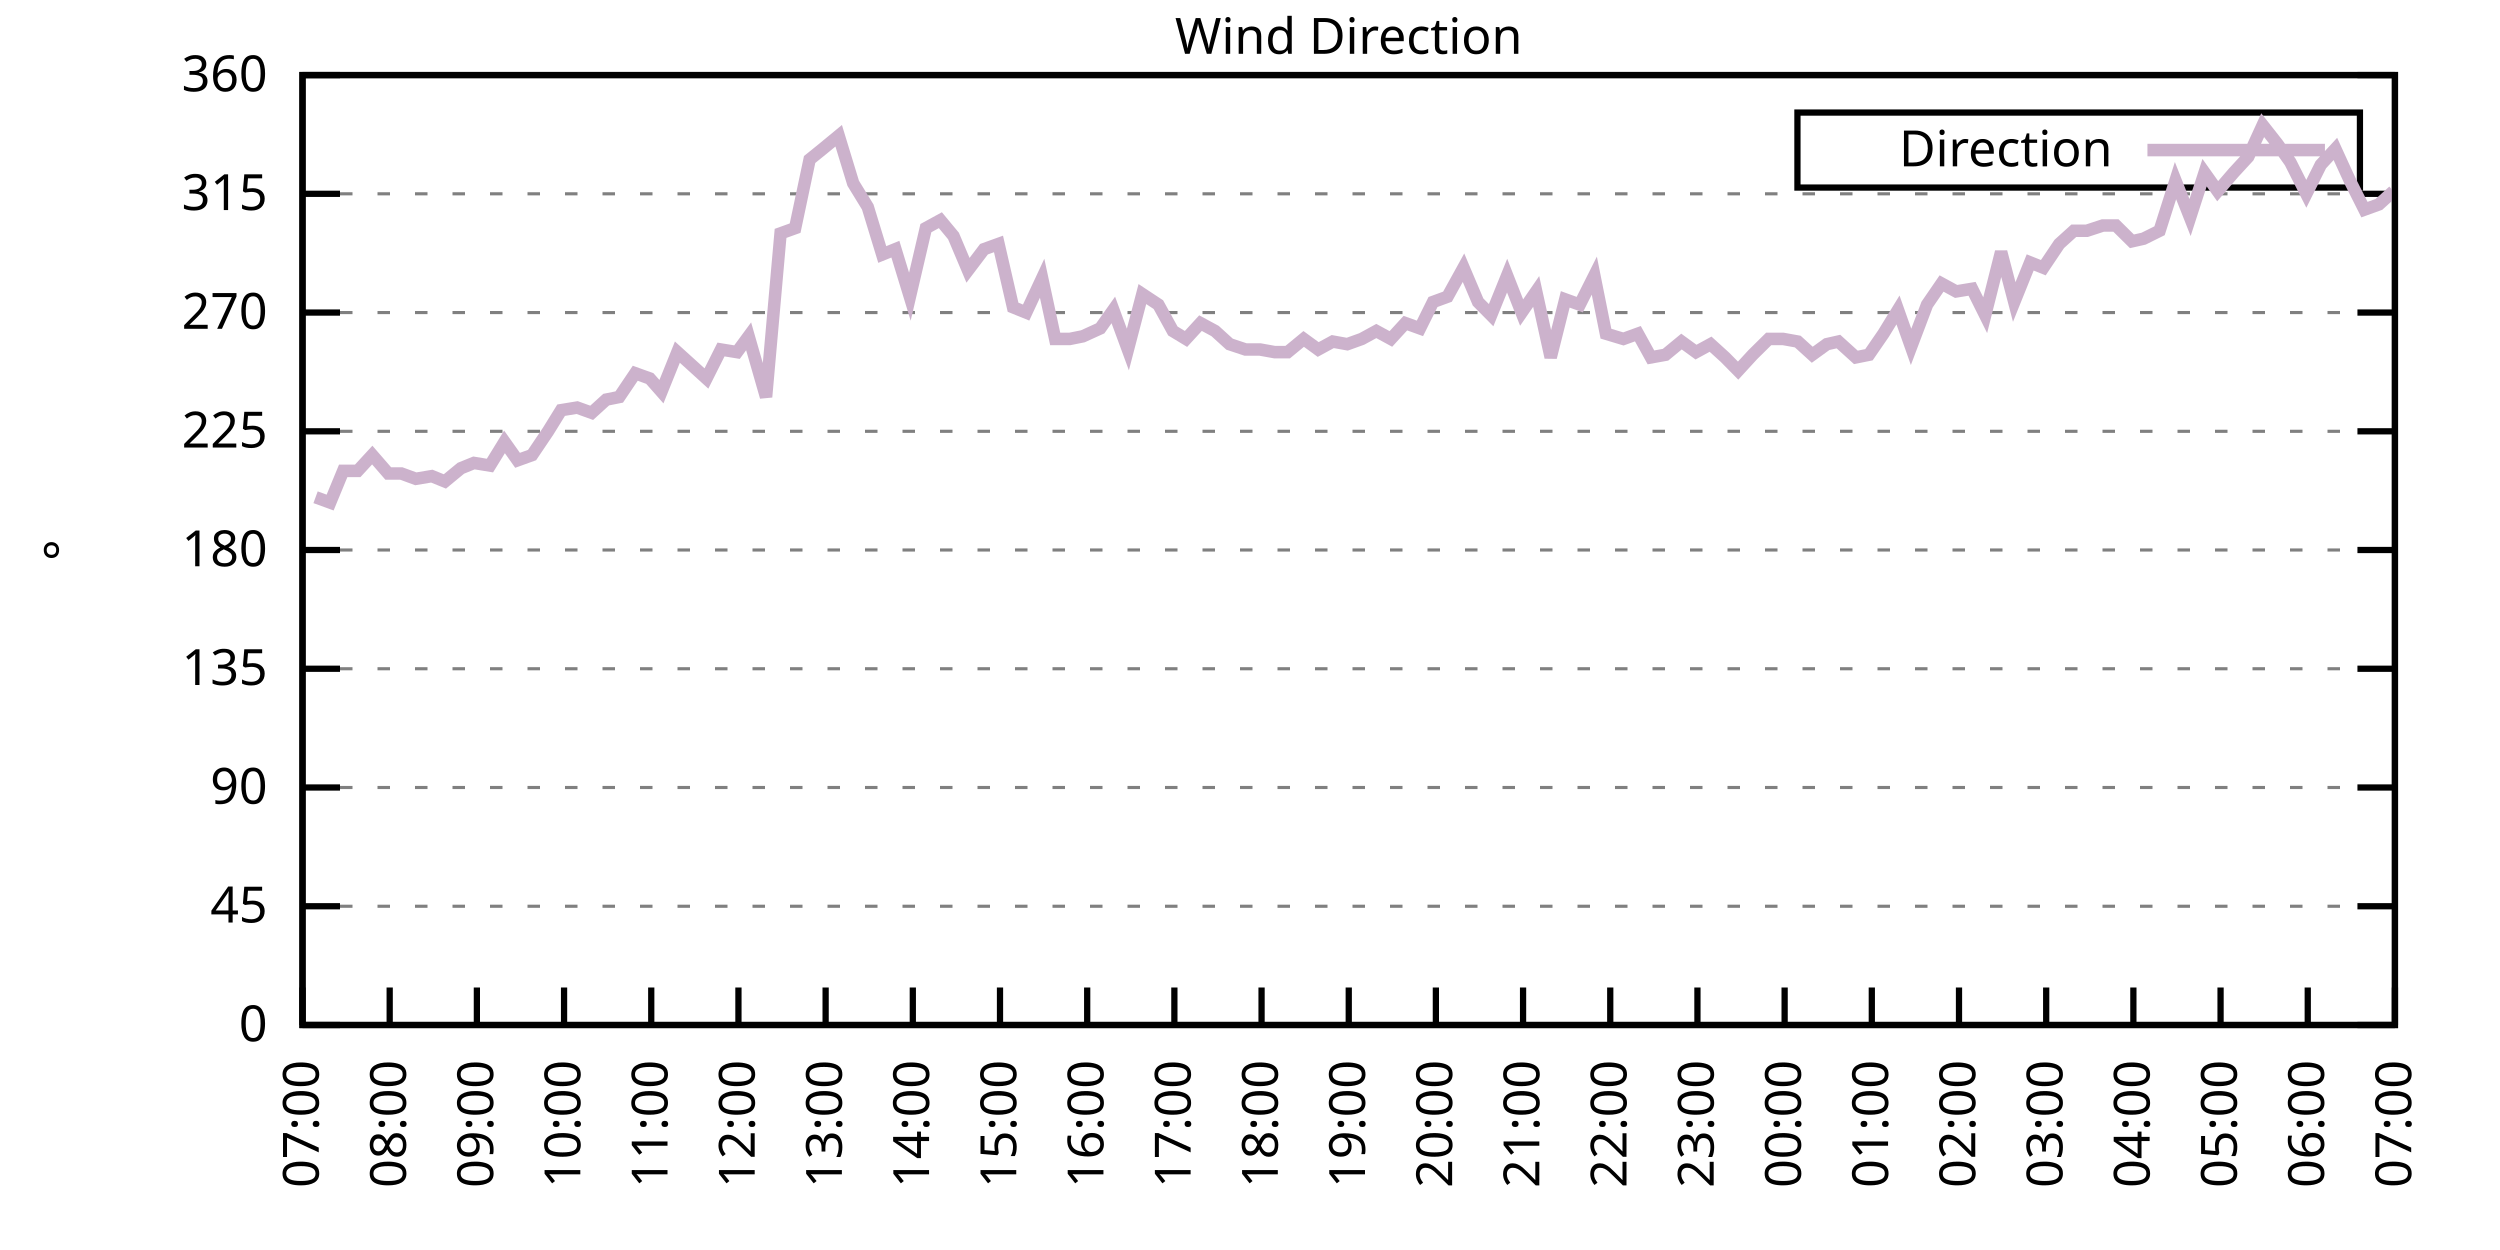
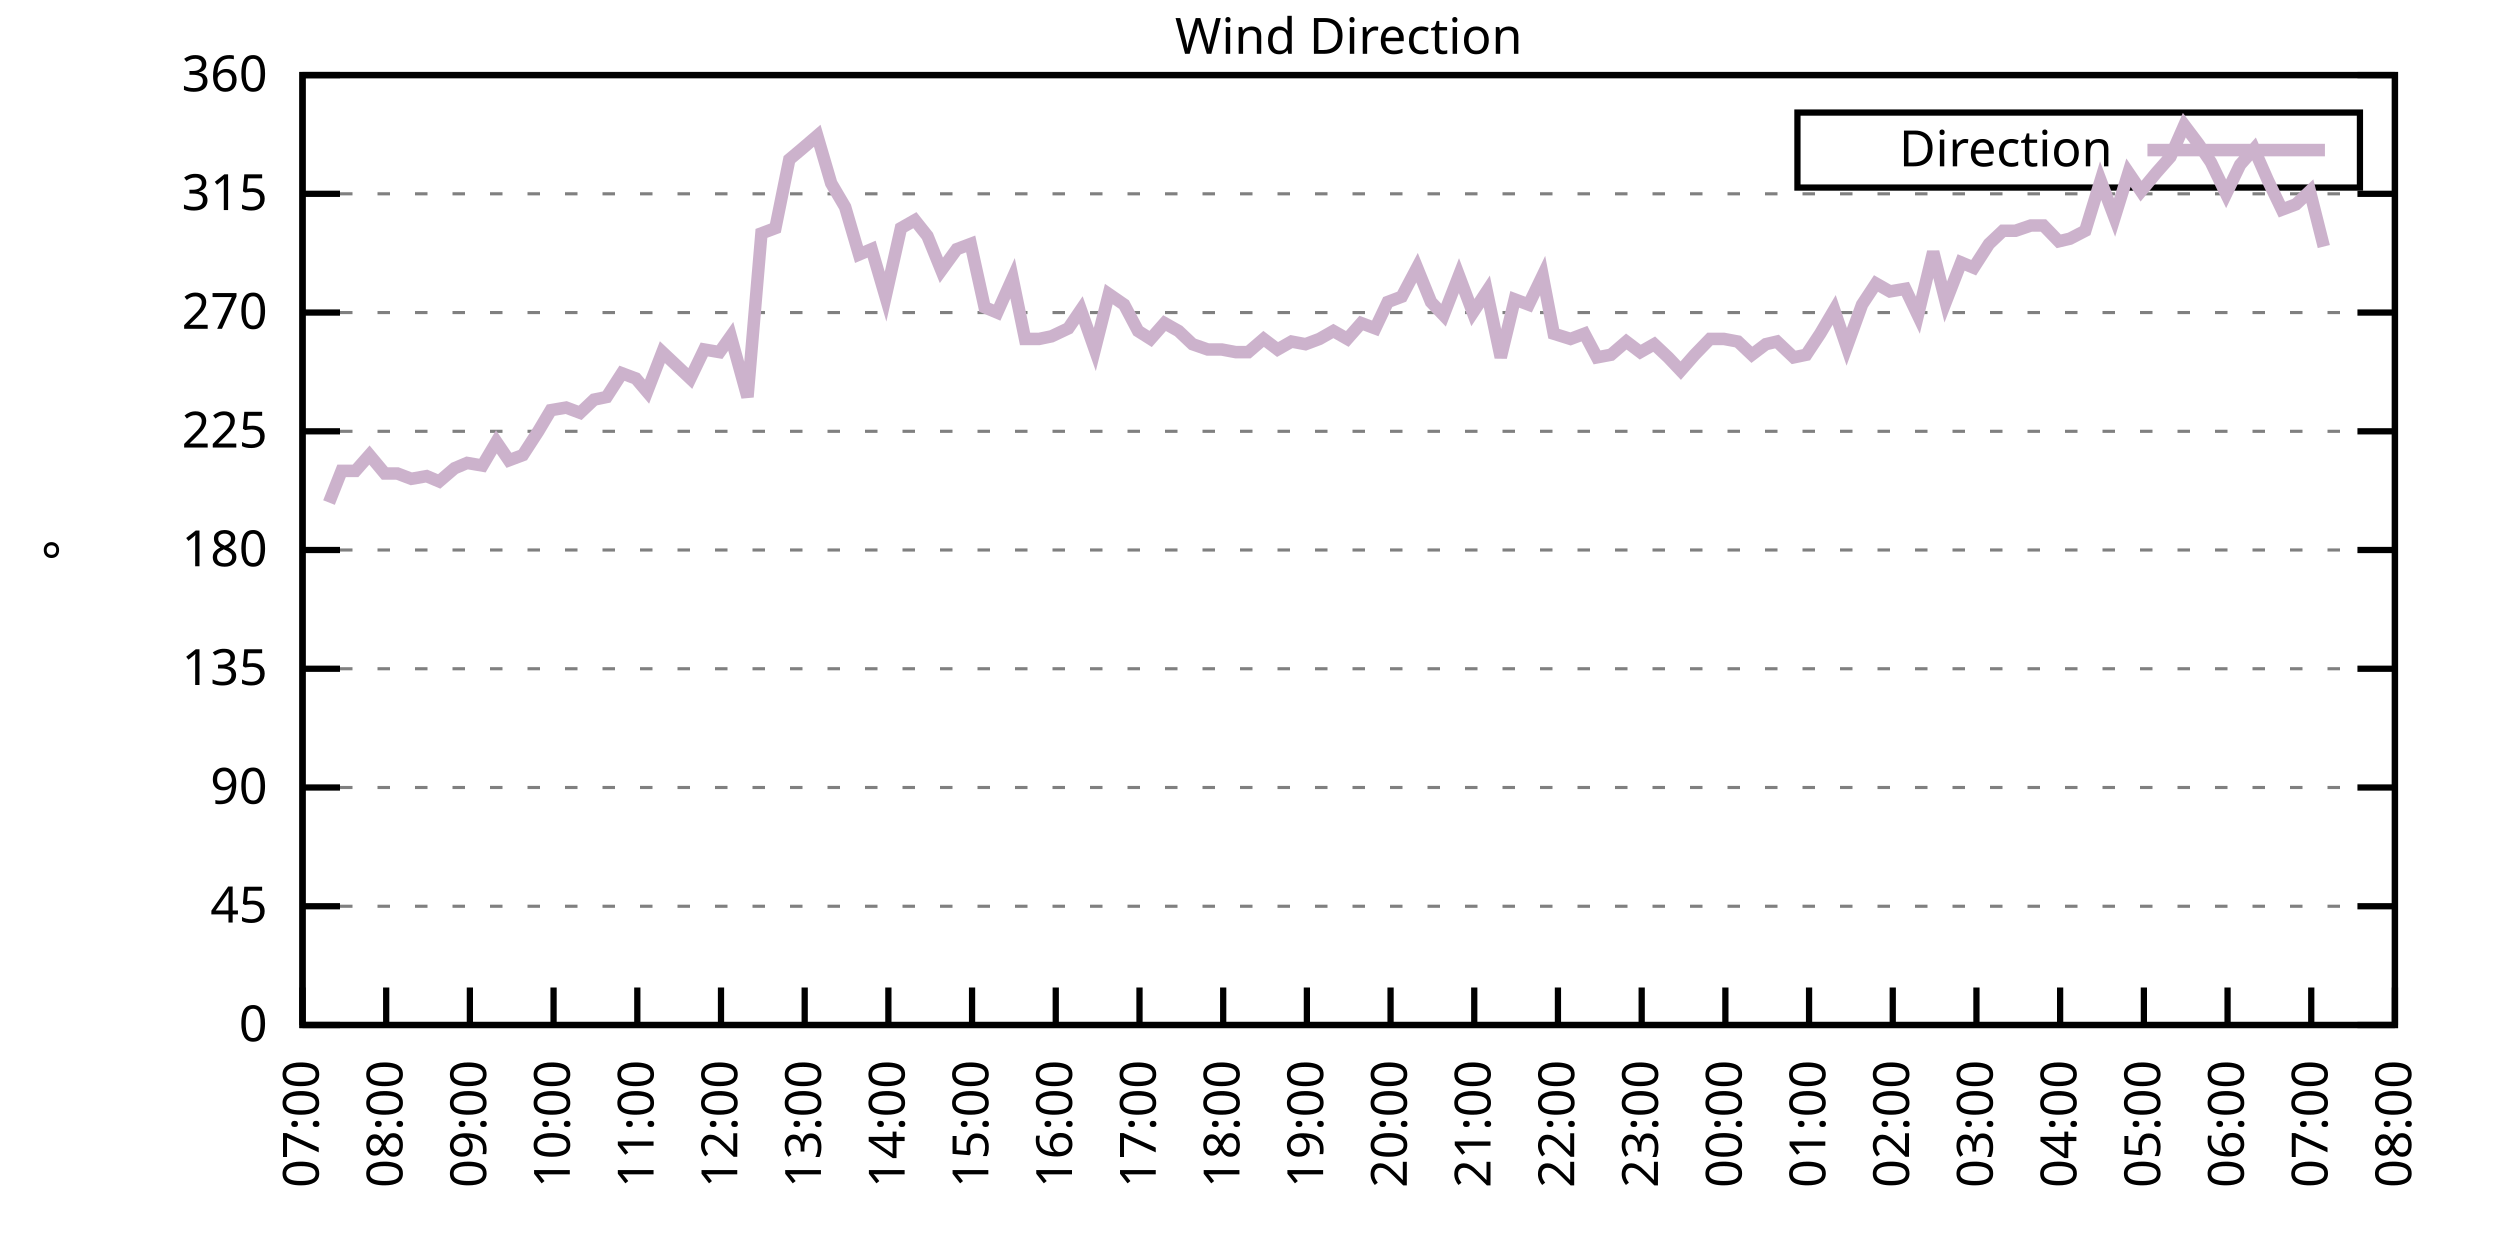
<svg xmlns="http://www.w3.org/2000/svg" xmlns:xlink="http://www.w3.org/1999/xlink" width="400" height="200" viewBox="0 0 400 200">
  <g id="gnuplot_canvas">
    <rect x="0" y="0" width="400" height="200" fill="none" />
    <defs>
      <circle id="gpDot" r="0.5" stroke-width="0.5" stroke="currentColor" />
      <path id="gpPt0" stroke-width="0.333" stroke="currentColor" d="M-1,0 h2 M0,-1 v2" />
      <path id="gpPt1" stroke-width="0.333" stroke="currentColor" d="M-1,-1 L1,1 M1,-1 L-1,1" />
      <path id="gpPt2" stroke-width="0.333" stroke="currentColor" d="M-1,0 L1,0 M0,-1 L0,1 M-1,-1 L1,1 M-1,1 L1,-1" />
      <rect id="gpPt3" stroke-width="0.333" stroke="currentColor" x="-1" y="-1" width="2" height="2" />
      <rect id="gpPt4" stroke-width="0.333" stroke="currentColor" fill="currentColor" x="-1" y="-1" width="2" height="2" />
      <circle id="gpPt5" stroke-width="0.333" stroke="currentColor" cx="0" cy="0" r="1" />
      <use xlink:href="#gpPt5" id="gpPt6" fill="currentColor" stroke="none" />
      <path id="gpPt7" stroke-width="0.333" stroke="currentColor" d="M0,-1.33 L-1.33,0.67 L1.33,0.67 z" />
      <use xlink:href="#gpPt7" id="gpPt8" fill="currentColor" stroke="none" />
      <use xlink:href="#gpPt7" id="gpPt9" stroke="currentColor" transform="rotate(180)" />
      <use xlink:href="#gpPt9" id="gpPt10" fill="currentColor" stroke="none" />
      <use xlink:href="#gpPt3" id="gpPt11" stroke="currentColor" transform="rotate(45)" />
      <use xlink:href="#gpPt11" id="gpPt12" fill="currentColor" stroke="none" />
      <path id="gpPt13" stroke-width="0.333" stroke="currentColor" d="M0,1.330 L1.265,0.411 L0.782,-1.067 L-0.782,-1.076 L-1.265,0.411 z" />
      <use xlink:href="#gpPt13" id="gpPt14" fill="currentColor" stroke="none" />
      <filter id="textbox" filterUnits="objectBoundingBox" x="0" y="0" height="1" width="1">
        <feFlood flood-color="white" flood-opacity="1" result="bgnd" />
        <feComposite in="SourceGraphic" in2="bgnd" operator="atop" />
      </filter>
      <filter id="greybox" filterUnits="objectBoundingBox" x="0" y="0" height="1" width="1">
        <feFlood flood-color="lightgrey" flood-opacity="1" result="grey" />
        <feComposite in="SourceGraphic" in2="grey" operator="atop" />
      </filter>
    </defs>
    <g fill="none" color="white" stroke="currentColor" stroke-width="1.00" stroke-linecap="butt" stroke-linejoin="miter">
</g>
    <g fill="none" color="black" stroke="currentColor" stroke-width="1.00" stroke-linecap="butt" stroke-linejoin="miter">
      <g stroke="none" shape-rendering="crispEdges">
        <polygon fill="rgb(255, 255, 255)" points="48.40,164.00 383.18,164.00 383.18,12.02 48.40,12.02 " />
      </g>
    </g>
    <g fill="none" color="black" stroke="currentColor" stroke-width="1.00" stroke-linecap="butt" stroke-linejoin="miter">
</g>
    <g fill="none" color="black" stroke="black" stroke-width="0.50" stroke-linecap="butt" stroke-linejoin="miter">
</g>
    <g fill="none" color="gray" stroke="currentColor" stroke-width="0.50" stroke-linecap="butt" stroke-linejoin="miter">
      <path stroke="gray" stroke-dasharray="2,4" class="gridline" d="M48.40,164.00 L383.19,164.00  " />
    </g>
    <g fill="none" color="gray" stroke="gray" stroke-width="1.00" stroke-linecap="butt" stroke-linejoin="miter">
</g>
    <g fill="none" color="black" stroke="currentColor" stroke-width="1.00" stroke-linecap="butt" stroke-linejoin="miter">
      <path stroke="black" d="M48.40,164.00 L54.40,164.00 M383.19,164.00 L377.19,164.00  " />
      <g transform="translate(42.80,166.60)" stroke="none" fill="black" font-family="Sans" font-size="8.00" text-anchor="end">
        <text>
          <tspan font-family="Sans"> 0</tspan>
        </text>
      </g>
    </g>
    <g fill="none" color="black" stroke="currentColor" stroke-width="1.00" stroke-linecap="butt" stroke-linejoin="miter">
</g>
    <g fill="none" color="black" stroke="black" stroke-width="0.50" stroke-linecap="butt" stroke-linejoin="miter">
</g>
    <g fill="none" color="gray" stroke="currentColor" stroke-width="0.50" stroke-linecap="butt" stroke-linejoin="miter">
      <path stroke="gray" stroke-dasharray="2,4" class="gridline" d="M48.40,145.00 L383.19,145.00  " />
    </g>
    <g fill="none" color="gray" stroke="gray" stroke-width="1.00" stroke-linecap="butt" stroke-linejoin="miter">
</g>
    <g fill="none" color="black" stroke="currentColor" stroke-width="1.00" stroke-linecap="butt" stroke-linejoin="miter">
      <path stroke="black" d="M48.40,145.00 L54.40,145.00 M383.19,145.00 L377.19,145.00  " />
      <g transform="translate(42.80,147.60)" stroke="none" fill="black" font-family="Sans" font-size="8.00" text-anchor="end">
        <text>
          <tspan font-family="Sans"> 45</tspan>
        </text>
      </g>
    </g>
    <g fill="none" color="black" stroke="currentColor" stroke-width="1.00" stroke-linecap="butt" stroke-linejoin="miter">
</g>
    <g fill="none" color="black" stroke="black" stroke-width="0.50" stroke-linecap="butt" stroke-linejoin="miter">
</g>
    <g fill="none" color="gray" stroke="currentColor" stroke-width="0.50" stroke-linecap="butt" stroke-linejoin="miter">
      <path stroke="gray" stroke-dasharray="2,4" class="gridline" d="M48.40,126.00 L383.19,126.00  " />
    </g>
    <g fill="none" color="gray" stroke="gray" stroke-width="1.00" stroke-linecap="butt" stroke-linejoin="miter">
</g>
    <g fill="none" color="black" stroke="currentColor" stroke-width="1.00" stroke-linecap="butt" stroke-linejoin="miter">
      <path stroke="black" d="M48.40,126.00 L54.40,126.00 M383.19,126.00 L377.19,126.00  " />
      <g transform="translate(42.80,128.60)" stroke="none" fill="black" font-family="Sans" font-size="8.00" text-anchor="end">
        <text>
          <tspan font-family="Sans"> 90</tspan>
        </text>
      </g>
    </g>
    <g fill="none" color="black" stroke="currentColor" stroke-width="1.00" stroke-linecap="butt" stroke-linejoin="miter">
</g>
    <g fill="none" color="black" stroke="black" stroke-width="0.50" stroke-linecap="butt" stroke-linejoin="miter">
</g>
    <g fill="none" color="gray" stroke="currentColor" stroke-width="0.50" stroke-linecap="butt" stroke-linejoin="miter">
      <path stroke="gray" stroke-dasharray="2,4" class="gridline" d="M48.40,107.00 L383.19,107.00  " />
    </g>
    <g fill="none" color="gray" stroke="gray" stroke-width="1.00" stroke-linecap="butt" stroke-linejoin="miter">
</g>
    <g fill="none" color="black" stroke="currentColor" stroke-width="1.00" stroke-linecap="butt" stroke-linejoin="miter">
      <path stroke="black" d="M48.40,107.00 L54.40,107.00 M383.19,107.00 L377.19,107.00  " />
      <g transform="translate(42.80,109.60)" stroke="none" fill="black" font-family="Sans" font-size="8.00" text-anchor="end">
        <text>
          <tspan font-family="Sans"> 135</tspan>
        </text>
      </g>
    </g>
    <g fill="none" color="black" stroke="currentColor" stroke-width="1.00" stroke-linecap="butt" stroke-linejoin="miter">
</g>
    <g fill="none" color="black" stroke="black" stroke-width="0.50" stroke-linecap="butt" stroke-linejoin="miter">
</g>
    <g fill="none" color="gray" stroke="currentColor" stroke-width="0.50" stroke-linecap="butt" stroke-linejoin="miter">
      <path stroke="gray" stroke-dasharray="2,4" class="gridline" d="M48.40,88.00 L383.19,88.00  " />
    </g>
    <g fill="none" color="gray" stroke="gray" stroke-width="1.00" stroke-linecap="butt" stroke-linejoin="miter">
</g>
    <g fill="none" color="black" stroke="currentColor" stroke-width="1.00" stroke-linecap="butt" stroke-linejoin="miter">
      <path stroke="black" d="M48.40,88.00 L54.40,88.00 M383.19,88.00 L377.19,88.00  " />
      <g transform="translate(42.80,90.60)" stroke="none" fill="black" font-family="Sans" font-size="8.00" text-anchor="end">
        <text>
          <tspan font-family="Sans"> 180</tspan>
        </text>
      </g>
    </g>
    <g fill="none" color="black" stroke="currentColor" stroke-width="1.00" stroke-linecap="butt" stroke-linejoin="miter">
</g>
    <g fill="none" color="black" stroke="black" stroke-width="0.50" stroke-linecap="butt" stroke-linejoin="miter">
</g>
    <g fill="none" color="gray" stroke="currentColor" stroke-width="0.50" stroke-linecap="butt" stroke-linejoin="miter">
      <path stroke="gray" stroke-dasharray="2,4" class="gridline" d="M48.40,69.01 L383.19,69.01  " />
    </g>
    <g fill="none" color="gray" stroke="gray" stroke-width="1.00" stroke-linecap="butt" stroke-linejoin="miter">
</g>
    <g fill="none" color="black" stroke="currentColor" stroke-width="1.00" stroke-linecap="butt" stroke-linejoin="miter">
      <path stroke="black" d="M48.40,69.01 L54.40,69.01 M383.19,69.01 L377.19,69.01  " />
      <g transform="translate(42.80,71.61)" stroke="none" fill="black" font-family="Sans" font-size="8.00" text-anchor="end">
        <text>
          <tspan font-family="Sans"> 225</tspan>
        </text>
      </g>
    </g>
    <g fill="none" color="black" stroke="currentColor" stroke-width="1.00" stroke-linecap="butt" stroke-linejoin="miter">
</g>
    <g fill="none" color="black" stroke="black" stroke-width="0.50" stroke-linecap="butt" stroke-linejoin="miter">
</g>
    <g fill="none" color="gray" stroke="currentColor" stroke-width="0.50" stroke-linecap="butt" stroke-linejoin="miter">
      <path stroke="gray" stroke-dasharray="2,4" class="gridline" d="M48.40,50.01 L383.19,50.01  " />
    </g>
    <g fill="none" color="gray" stroke="gray" stroke-width="1.00" stroke-linecap="butt" stroke-linejoin="miter">
</g>
    <g fill="none" color="black" stroke="currentColor" stroke-width="1.00" stroke-linecap="butt" stroke-linejoin="miter">
      <path stroke="black" d="M48.40,50.01 L54.40,50.01 M383.19,50.01 L377.19,50.01  " />
      <g transform="translate(42.80,52.61)" stroke="none" fill="black" font-family="Sans" font-size="8.00" text-anchor="end">
        <text>
          <tspan font-family="Sans"> 270</tspan>
        </text>
      </g>
    </g>
    <g fill="none" color="black" stroke="currentColor" stroke-width="1.00" stroke-linecap="butt" stroke-linejoin="miter">
</g>
    <g fill="none" color="black" stroke="black" stroke-width="0.50" stroke-linecap="butt" stroke-linejoin="miter">
</g>
    <g fill="none" color="gray" stroke="currentColor" stroke-width="0.50" stroke-linecap="butt" stroke-linejoin="miter">
      <path stroke="gray" stroke-dasharray="2,4" class="gridline" d="M48.40,31.01 L383.19,31.01  " />
    </g>
    <g fill="none" color="gray" stroke="gray" stroke-width="1.00" stroke-linecap="butt" stroke-linejoin="miter">
</g>
    <g fill="none" color="black" stroke="currentColor" stroke-width="1.00" stroke-linecap="butt" stroke-linejoin="miter">
      <path stroke="black" d="M48.40,31.01 L54.40,31.01 M383.19,31.01 L377.19,31.01  " />
      <g transform="translate(42.80,33.61)" stroke="none" fill="black" font-family="Sans" font-size="8.00" text-anchor="end">
        <text>
          <tspan font-family="Sans"> 315</tspan>
        </text>
      </g>
    </g>
    <g fill="none" color="black" stroke="currentColor" stroke-width="1.00" stroke-linecap="butt" stroke-linejoin="miter">
</g>
    <g fill="none" color="black" stroke="black" stroke-width="0.50" stroke-linecap="butt" stroke-linejoin="miter">
</g>
    <g fill="none" color="gray" stroke="currentColor" stroke-width="0.50" stroke-linecap="butt" stroke-linejoin="miter">
      <path stroke="gray" stroke-dasharray="2,4" class="gridline" d="M48.40,12.01 L383.19,12.01  " />
    </g>
    <g fill="none" color="gray" stroke="gray" stroke-width="1.00" stroke-linecap="butt" stroke-linejoin="miter">
</g>
    <g fill="none" color="black" stroke="currentColor" stroke-width="1.00" stroke-linecap="butt" stroke-linejoin="miter">
      <path stroke="black" d="M48.40,12.01 L54.40,12.01 M383.19,12.01 L377.19,12.01  " />
      <g transform="translate(42.80,14.61)" stroke="none" fill="black" font-family="Sans" font-size="8.00" text-anchor="end">
        <text>
          <tspan font-family="Sans"> 360</tspan>
        </text>
      </g>
    </g>
    <g fill="none" color="black" stroke="currentColor" stroke-width="1.00" stroke-linecap="butt" stroke-linejoin="miter">
      <path stroke="black" d="M48.40,164.00 L48.40,158.00  " />
      <g transform="translate(51.00,169.60) rotate(270.00)" stroke="none" fill="black" font-family="Sans" font-size="8.00" text-anchor="end">
        <text>
          <tspan font-family="Sans">07:00</tspan>
        </text>
      </g>
    </g>
    <g fill="none" color="black" stroke="currentColor" stroke-width="1.00" stroke-linecap="butt" stroke-linejoin="miter">
-       <path stroke="black" d="M62.35,164.00 L62.35,158.00  " />
-       <g transform="translate(64.95,169.60) rotate(270.00)" stroke="none" fill="black" font-family="Sans" font-size="8.00" text-anchor="end">
+       <path stroke="black" d="M61.79,164.00 L61.79,158.00  " />
+       <g transform="translate(64.39,169.60) rotate(270.00)" stroke="none" fill="black" font-family="Sans" font-size="8.00" text-anchor="end">
        <text>
          <tspan font-family="Sans">08:00</tspan>
        </text>
      </g>
    </g>
    <g fill="none" color="black" stroke="currentColor" stroke-width="1.00" stroke-linecap="butt" stroke-linejoin="miter">
-       <path stroke="black" d="M76.30,164.00 L76.30,158.00  " />
-       <g transform="translate(78.90,169.60) rotate(270.00)" stroke="none" fill="black" font-family="Sans" font-size="8.00" text-anchor="end">
+       <path stroke="black" d="M75.18,164.00 L75.18,158.00  " />
+       <g transform="translate(77.78,169.60) rotate(270.00)" stroke="none" fill="black" font-family="Sans" font-size="8.00" text-anchor="end">
        <text>
          <tspan font-family="Sans">09:00</tspan>
        </text>
      </g>
    </g>
    <g fill="none" color="black" stroke="currentColor" stroke-width="1.00" stroke-linecap="butt" stroke-linejoin="miter">
-       <path stroke="black" d="M90.25,164.00 L90.25,158.00  " />
-       <g transform="translate(92.85,169.60) rotate(270.00)" stroke="none" fill="black" font-family="Sans" font-size="8.00" text-anchor="end">
+       <path stroke="black" d="M88.57,164.00 L88.57,158.00  " />
+       <g transform="translate(91.17,169.60) rotate(270.00)" stroke="none" fill="black" font-family="Sans" font-size="8.00" text-anchor="end">
        <text>
          <tspan font-family="Sans">10:00</tspan>
        </text>
      </g>
    </g>
    <g fill="none" color="black" stroke="currentColor" stroke-width="1.00" stroke-linecap="butt" stroke-linejoin="miter">
-       <path stroke="black" d="M104.20,164.00 L104.20,158.00  " />
-       <g transform="translate(106.80,169.60) rotate(270.00)" stroke="none" fill="black" font-family="Sans" font-size="8.00" text-anchor="end">
+       <path stroke="black" d="M101.97,164.00 L101.97,158.00  " />
+       <g transform="translate(104.57,169.60) rotate(270.00)" stroke="none" fill="black" font-family="Sans" font-size="8.00" text-anchor="end">
        <text>
          <tspan font-family="Sans">11:00</tspan>
        </text>
      </g>
    </g>
    <g fill="none" color="black" stroke="currentColor" stroke-width="1.00" stroke-linecap="butt" stroke-linejoin="miter">
-       <path stroke="black" d="M118.15,164.00 L118.15,158.00  " />
-       <g transform="translate(120.75,169.60) rotate(270.00)" stroke="none" fill="black" font-family="Sans" font-size="8.00" text-anchor="end">
+       <path stroke="black" d="M115.36,164.00 L115.36,158.00  " />
+       <g transform="translate(117.96,169.60) rotate(270.00)" stroke="none" fill="black" font-family="Sans" font-size="8.00" text-anchor="end">
        <text>
          <tspan font-family="Sans">12:00</tspan>
        </text>
      </g>
    </g>
    <g fill="none" color="black" stroke="currentColor" stroke-width="1.00" stroke-linecap="butt" stroke-linejoin="miter">
-       <path stroke="black" d="M132.10,164.00 L132.10,158.00  " />
-       <g transform="translate(134.70,169.60) rotate(270.00)" stroke="none" fill="black" font-family="Sans" font-size="8.00" text-anchor="end">
+       <path stroke="black" d="M128.75,164.00 L128.75,158.00  " />
+       <g transform="translate(131.35,169.60) rotate(270.00)" stroke="none" fill="black" font-family="Sans" font-size="8.00" text-anchor="end">
        <text>
          <tspan font-family="Sans">13:00</tspan>
        </text>
      </g>
    </g>
    <g fill="none" color="black" stroke="currentColor" stroke-width="1.00" stroke-linecap="butt" stroke-linejoin="miter">
-       <path stroke="black" d="M146.05,164.00 L146.05,158.00  " />
-       <g transform="translate(148.65,169.60) rotate(270.00)" stroke="none" fill="black" font-family="Sans" font-size="8.00" text-anchor="end">
+       <path stroke="black" d="M142.14,164.00 L142.14,158.00  " />
+       <g transform="translate(144.74,169.60) rotate(270.00)" stroke="none" fill="black" font-family="Sans" font-size="8.00" text-anchor="end">
        <text>
          <tspan font-family="Sans">14:00</tspan>
        </text>
      </g>
    </g>
    <g fill="none" color="black" stroke="currentColor" stroke-width="1.00" stroke-linecap="butt" stroke-linejoin="miter">
-       <path stroke="black" d="M160.00,164.00 L160.00,158.00  " />
-       <g transform="translate(162.60,169.60) rotate(270.00)" stroke="none" fill="black" font-family="Sans" font-size="8.00" text-anchor="end">
+       <path stroke="black" d="M155.53,164.00 L155.53,158.00  " />
+       <g transform="translate(158.13,169.60) rotate(270.00)" stroke="none" fill="black" font-family="Sans" font-size="8.00" text-anchor="end">
        <text>
          <tspan font-family="Sans">15:00</tspan>
        </text>
      </g>
    </g>
    <g fill="none" color="black" stroke="currentColor" stroke-width="1.00" stroke-linecap="butt" stroke-linejoin="miter">
-       <path stroke="black" d="M173.95,164.00 L173.95,158.00  " />
-       <g transform="translate(176.55,169.60) rotate(270.00)" stroke="none" fill="black" font-family="Sans" font-size="8.00" text-anchor="end">
+       <path stroke="black" d="M168.92,164.00 L168.92,158.00  " />
+       <g transform="translate(171.52,169.60) rotate(270.00)" stroke="none" fill="black" font-family="Sans" font-size="8.00" text-anchor="end">
        <text>
          <tspan font-family="Sans">16:00</tspan>
        </text>
      </g>
    </g>
    <g fill="none" color="black" stroke="currentColor" stroke-width="1.00" stroke-linecap="butt" stroke-linejoin="miter">
-       <path stroke="black" d="M187.90,164.00 L187.90,158.00  " />
-       <g transform="translate(190.50,169.60) rotate(270.00)" stroke="none" fill="black" font-family="Sans" font-size="8.00" text-anchor="end">
+       <path stroke="black" d="M182.32,164.00 L182.32,158.00  " />
+       <g transform="translate(184.92,169.60) rotate(270.00)" stroke="none" fill="black" font-family="Sans" font-size="8.00" text-anchor="end">
        <text>
          <tspan font-family="Sans">17:00</tspan>
        </text>
      </g>
    </g>
    <g fill="none" color="black" stroke="currentColor" stroke-width="1.00" stroke-linecap="butt" stroke-linejoin="miter">
-       <path stroke="black" d="M201.85,164.00 L201.85,158.00  " />
-       <g transform="translate(204.45,169.60) rotate(270.00)" stroke="none" fill="black" font-family="Sans" font-size="8.00" text-anchor="end">
+       <path stroke="black" d="M195.71,164.00 L195.71,158.00  " />
+       <g transform="translate(198.31,169.60) rotate(270.00)" stroke="none" fill="black" font-family="Sans" font-size="8.00" text-anchor="end">
        <text>
          <tspan font-family="Sans">18:00</tspan>
        </text>
      </g>
    </g>
    <g fill="none" color="black" stroke="currentColor" stroke-width="1.00" stroke-linecap="butt" stroke-linejoin="miter">
-       <path stroke="black" d="M215.80,164.00 L215.80,158.00  " />
-       <g transform="translate(218.40,169.60) rotate(270.00)" stroke="none" fill="black" font-family="Sans" font-size="8.00" text-anchor="end">
+       <path stroke="black" d="M209.10,164.00 L209.10,158.00  " />
+       <g transform="translate(211.70,169.60) rotate(270.00)" stroke="none" fill="black" font-family="Sans" font-size="8.00" text-anchor="end">
        <text>
          <tspan font-family="Sans">19:00</tspan>
        </text>
      </g>
    </g>
    <g fill="none" color="black" stroke="currentColor" stroke-width="1.00" stroke-linecap="butt" stroke-linejoin="miter">
-       <path stroke="black" d="M229.74,164.00 L229.74,158.00  " />
-       <g transform="translate(232.34,169.60) rotate(270.00)" stroke="none" fill="black" font-family="Sans" font-size="8.00" text-anchor="end">
+       <path stroke="black" d="M222.49,164.00 L222.49,158.00  " />
+       <g transform="translate(225.09,169.60) rotate(270.00)" stroke="none" fill="black" font-family="Sans" font-size="8.00" text-anchor="end">
        <text>
          <tspan font-family="Sans">20:00</tspan>
        </text>
      </g>
    </g>
    <g fill="none" color="black" stroke="currentColor" stroke-width="1.00" stroke-linecap="butt" stroke-linejoin="miter">
-       <path stroke="black" d="M243.69,164.00 L243.69,158.00  " />
-       <g transform="translate(246.29,169.60) rotate(270.00)" stroke="none" fill="black" font-family="Sans" font-size="8.00" text-anchor="end">
+       <path stroke="black" d="M235.88,164.00 L235.88,158.00  " />
+       <g transform="translate(238.48,169.60) rotate(270.00)" stroke="none" fill="black" font-family="Sans" font-size="8.00" text-anchor="end">
        <text>
          <tspan font-family="Sans">21:00</tspan>
        </text>
      </g>
    </g>
    <g fill="none" color="black" stroke="currentColor" stroke-width="1.00" stroke-linecap="butt" stroke-linejoin="miter">
-       <path stroke="black" d="M257.64,164.00 L257.64,158.00  " />
-       <g transform="translate(260.24,169.60) rotate(270.00)" stroke="none" fill="black" font-family="Sans" font-size="8.00" text-anchor="end">
+       <path stroke="black" d="M249.27,164.00 L249.27,158.00  " />
+       <g transform="translate(251.87,169.60) rotate(270.00)" stroke="none" fill="black" font-family="Sans" font-size="8.00" text-anchor="end">
        <text>
          <tspan font-family="Sans">22:00</tspan>
        </text>
      </g>
    </g>
    <g fill="none" color="black" stroke="currentColor" stroke-width="1.00" stroke-linecap="butt" stroke-linejoin="miter">
-       <path stroke="black" d="M271.59,164.00 L271.59,158.00  " />
-       <g transform="translate(274.19,169.60) rotate(270.00)" stroke="none" fill="black" font-family="Sans" font-size="8.00" text-anchor="end">
+       <path stroke="black" d="M262.67,164.00 L262.67,158.00  " />
+       <g transform="translate(265.27,169.60) rotate(270.00)" stroke="none" fill="black" font-family="Sans" font-size="8.00" text-anchor="end">
        <text>
          <tspan font-family="Sans">23:00</tspan>
        </text>
      </g>
    </g>
    <g fill="none" color="black" stroke="currentColor" stroke-width="1.00" stroke-linecap="butt" stroke-linejoin="miter">
-       <path stroke="black" d="M285.54,164.00 L285.54,158.00  " />
-       <g transform="translate(288.14,169.60) rotate(270.00)" stroke="none" fill="black" font-family="Sans" font-size="8.00" text-anchor="end">
+       <path stroke="black" d="M276.06,164.00 L276.06,158.00  " />
+       <g transform="translate(278.66,169.60) rotate(270.00)" stroke="none" fill="black" font-family="Sans" font-size="8.00" text-anchor="end">
        <text>
          <tspan font-family="Sans">00:00</tspan>
        </text>
      </g>
    </g>
    <g fill="none" color="black" stroke="currentColor" stroke-width="1.00" stroke-linecap="butt" stroke-linejoin="miter">
-       <path stroke="black" d="M299.49,164.00 L299.49,158.00  " />
-       <g transform="translate(302.09,169.60) rotate(270.00)" stroke="none" fill="black" font-family="Sans" font-size="8.00" text-anchor="end">
+       <path stroke="black" d="M289.45,164.00 L289.45,158.00  " />
+       <g transform="translate(292.05,169.60) rotate(270.00)" stroke="none" fill="black" font-family="Sans" font-size="8.00" text-anchor="end">
        <text>
          <tspan font-family="Sans">01:00</tspan>
        </text>
      </g>
    </g>
    <g fill="none" color="black" stroke="currentColor" stroke-width="1.00" stroke-linecap="butt" stroke-linejoin="miter">
-       <path stroke="black" d="M313.44,164.00 L313.44,158.00  " />
-       <g transform="translate(316.04,169.60) rotate(270.00)" stroke="none" fill="black" font-family="Sans" font-size="8.00" text-anchor="end">
+       <path stroke="black" d="M302.84,164.00 L302.84,158.00  " />
+       <g transform="translate(305.44,169.60) rotate(270.00)" stroke="none" fill="black" font-family="Sans" font-size="8.00" text-anchor="end">
        <text>
          <tspan font-family="Sans">02:00</tspan>
        </text>
      </g>
    </g>
    <g fill="none" color="black" stroke="currentColor" stroke-width="1.00" stroke-linecap="butt" stroke-linejoin="miter">
-       <path stroke="black" d="M327.39,164.00 L327.39,158.00  " />
-       <g transform="translate(329.99,169.60) rotate(270.00)" stroke="none" fill="black" font-family="Sans" font-size="8.00" text-anchor="end">
+       <path stroke="black" d="M316.23,164.00 L316.23,158.00  " />
+       <g transform="translate(318.83,169.60) rotate(270.00)" stroke="none" fill="black" font-family="Sans" font-size="8.00" text-anchor="end">
        <text>
          <tspan font-family="Sans">03:00</tspan>
        </text>
      </g>
    </g>
    <g fill="none" color="black" stroke="currentColor" stroke-width="1.00" stroke-linecap="butt" stroke-linejoin="miter">
-       <path stroke="black" d="M341.34,164.00 L341.34,158.00  " />
-       <g transform="translate(343.94,169.60) rotate(270.00)" stroke="none" fill="black" font-family="Sans" font-size="8.00" text-anchor="end">
+       <path stroke="black" d="M329.62,164.00 L329.62,158.00  " />
+       <g transform="translate(332.22,169.60) rotate(270.00)" stroke="none" fill="black" font-family="Sans" font-size="8.00" text-anchor="end">
        <text>
          <tspan font-family="Sans">04:00</tspan>
        </text>
      </g>
    </g>
    <g fill="none" color="black" stroke="currentColor" stroke-width="1.00" stroke-linecap="butt" stroke-linejoin="miter">
-       <path stroke="black" d="M355.29,164.00 L355.29,158.00  " />
-       <g transform="translate(357.89,169.60) rotate(270.00)" stroke="none" fill="black" font-family="Sans" font-size="8.00" text-anchor="end">
+       <path stroke="black" d="M343.02,164.00 L343.02,158.00  " />
+       <g transform="translate(345.62,169.60) rotate(270.00)" stroke="none" fill="black" font-family="Sans" font-size="8.00" text-anchor="end">
        <text>
          <tspan font-family="Sans">05:00</tspan>
        </text>
      </g>
    </g>
    <g fill="none" color="black" stroke="currentColor" stroke-width="1.00" stroke-linecap="butt" stroke-linejoin="miter">
-       <path stroke="black" d="M369.24,164.00 L369.24,158.00  " />
-       <g transform="translate(371.84,169.60) rotate(270.00)" stroke="none" fill="black" font-family="Sans" font-size="8.00" text-anchor="end">
+       <path stroke="black" d="M356.41,164.00 L356.41,158.00  " />
+       <g transform="translate(359.01,169.60) rotate(270.00)" stroke="none" fill="black" font-family="Sans" font-size="8.00" text-anchor="end">
        <text>
          <tspan font-family="Sans">06:00</tspan>
+         </text>
+       </g>
+     </g>
+     <g fill="none" color="black" stroke="currentColor" stroke-width="1.00" stroke-linecap="butt" stroke-linejoin="miter">
+       <path stroke="black" d="M369.80,164.00 L369.80,158.00  " />
+       <g transform="translate(372.40,169.60) rotate(270.00)" stroke="none" fill="black" font-family="Sans" font-size="8.00" text-anchor="end">
+         <text>
+           <tspan font-family="Sans">07:00</tspan>
        </text>
      </g>
    </g>
    <g fill="none" color="black" stroke="currentColor" stroke-width="1.00" stroke-linecap="butt" stroke-linejoin="miter">
      <path stroke="black" d="M383.19,164.00 L383.19,158.00  " />
      <g transform="translate(385.79,169.60) rotate(270.00)" stroke="none" fill="black" font-family="Sans" font-size="8.00" text-anchor="end">
        <text>
-           <tspan font-family="Sans">07:00</tspan>
+           <tspan font-family="Sans">08:00</tspan>
        </text>
      </g>
    </g>
    <g fill="none" color="black" stroke="currentColor" stroke-width="1.00" stroke-linecap="butt" stroke-linejoin="miter">
</g>
    <g fill="none" color="black" stroke="currentColor" stroke-width="1.00" stroke-linecap="butt" stroke-linejoin="miter">
      <path stroke="black" d="M48.40,12.01 L48.40,164.00 L383.19,164.00 L383.19,12.01 L48.40,12.01 Z  " />
    </g>
    <g fill="none" color="black" stroke="currentColor" stroke-width="1.00" stroke-linecap="butt" stroke-linejoin="miter">
</g>
    <g fill="none" color="black" stroke="currentColor" stroke-width="1.00" stroke-linecap="butt" stroke-linejoin="miter">
      <path stroke="black" d="M287.59,30.01 L287.59,18.01 L377.59,18.01 L377.59,30.01 L287.59,30.01 Z  " />
    </g>
    <g id="Wind_direction_plot_1">
      <g fill="none" color="white" stroke="black" stroke-width="2.00" stroke-linecap="butt" stroke-linejoin="miter">
</g>
      <g fill="none" color="black" stroke="currentColor" stroke-width="2.00" stroke-linecap="butt" stroke-linejoin="miter">
        <g transform="translate(337.99,26.61)" stroke="none" fill="black" font-family="Sans" font-size="8.00" text-anchor="end">
          <text>
            <tspan font-family="Sans">Direction</tspan>
          </text>
        </g>
      </g>
      <g fill="none" color="black" stroke="currentColor" stroke-width="2.00" stroke-linecap="butt" stroke-linejoin="miter">
-         <path stroke="rgb(204, 178, 204)" d="M343.59,24.01 L371.99,24.01 M50.49,79.56 L52.82,80.41 L54.91,75.34 L57.23,75.34 L59.56,72.81 L62.12,75.76   L64.21,75.76 L66.53,76.61 L69.09,76.18 L71.18,77.03 L73.74,74.92 L75.83,74.07 L78.39,74.49 L80.72,70.70   L82.81,73.65 L85.13,72.81 L87.69,69.01 L89.78,65.63 L92.34,65.21 L94.67,66.05 L96.99,63.94 L99.08,63.52   L101.64,59.72 L103.97,60.56 L105.83,62.67 L108.38,56.34 L110.71,58.45 L113.03,60.56 L115.36,55.92 L117.92,56.34   L119.78,53.81 L122.57,63.52 L124.89,37.34 L127.22,36.50 L129.54,25.52 L131.63,23.83 L134.19,21.72 L136.51,29.32   L138.84,33.12 L141.16,40.72 L143.26,39.87 L145.58,47.47 L148.14,36.50 L150.46,35.23 L152.56,37.76 L154.88,43.25   L157.44,39.87 L159.76,39.03 L162.09,49.16 L164.18,50.01 L166.74,44.52 L168.83,54.23 L171.16,54.23 L173.25,53.81   L176.04,52.54 L178.13,49.59 L180.46,55.92 L182.78,47.05 L185.34,48.74 L187.66,52.96 L189.76,54.23 L192.08,51.70   L194.41,52.96 L196.73,55.07 L199.29,55.92 L201.61,55.92 L203.94,56.34 L206.03,56.34 L208.59,54.23 L210.91,55.92   L213.24,54.65 L215.56,55.07 L217.89,54.23 L220.21,52.96 L222.54,54.23 L224.86,51.70 L227.19,52.54 L229.28,48.32   L231.60,47.47 L234.16,42.83 L236.49,48.32 L238.58,50.43 L241.14,44.10 L243.46,50.01 L245.79,46.63 L248.11,57.18   L250.44,47.90 L252.76,48.74 L255.09,44.10 L256.95,53.39 L259.74,54.23 L262.06,53.39 L264.15,57.18 L266.48,56.76   L269.04,54.65 L271.36,56.34 L273.69,55.07 L276.01,57.18 L278.10,59.30 L280.43,56.76 L282.99,54.23 L285.31,54.23   L287.64,54.65 L289.96,56.76 L292.29,55.07 L294.15,54.65 L296.94,57.18 L299.03,56.76 L301.35,53.39 L303.68,49.59   L305.77,55.50 L308.33,48.74 L310.65,45.36 L312.98,46.63 L315.53,46.21 L317.63,50.43 L320.18,40.30 L322.28,48.32   L324.83,41.99 L326.93,42.83 L329.48,39.03 L331.81,36.92 L333.90,36.92 L336.46,36.08 L338.55,36.08 L341.11,38.61   L342.97,38.19 L345.53,36.92 L348.08,28.90 L350.41,34.81 L352.73,27.63 L354.83,30.59 L357.38,27.63 L359.71,25.10   L362.03,20.03 L364.36,22.99 L366.45,25.94 L369.01,31.01 L371.33,26.36 L373.66,23.83 L375.98,28.90 L378.31,33.54   L380.63,32.70 L382.96,30.59  " />
+         <path stroke="rgb(204, 178, 204)" d="M343.59,24.01 L371.99,24.01 M52.64,80.41 L54.65,75.34 L56.88,75.34 L59.11,72.81 L61.57,75.76 L63.58,75.76   L65.81,76.61 L68.26,76.18 L70.27,77.03 L72.73,74.92 L74.74,74.07 L77.19,74.49 L79.42,70.70 L81.43,73.65   L83.66,72.81 L86.12,69.01 L88.13,65.63 L90.58,65.21 L92.82,66.05 L95.05,63.94 L97.06,63.52 L99.51,59.72   L101.74,60.56 L103.53,62.67 L105.98,56.34 L108.22,58.45 L110.45,60.56 L112.68,55.92 L115.13,56.34 L116.92,53.81   L119.60,63.52 L121.83,37.34 L124.06,36.50 L126.29,25.52 L128.30,23.83 L130.76,21.72 L132.99,29.32 L135.22,33.12   L137.45,40.72 L139.46,39.87 L141.69,47.47 L144.15,36.50 L146.38,35.23 L148.39,37.76 L150.62,43.25 L153.08,39.87   L155.31,39.03 L157.54,49.16 L159.55,50.01 L162.01,44.52 L164.01,54.23 L166.25,54.23 L168.25,53.81 L170.93,52.54   L172.94,49.59 L175.17,55.92 L177.41,47.05 L179.86,48.74 L182.09,52.96 L184.10,54.23 L186.33,51.70 L188.57,52.96   L190.80,55.07 L193.25,55.92 L195.48,55.92 L197.72,56.34 L199.73,56.34 L202.18,54.23 L204.41,55.92 L206.64,54.65   L208.88,55.07 L211.11,54.23 L213.34,52.96 L215.57,54.23 L217.80,51.70 L220.04,52.54 L222.04,48.32 L224.28,47.47   L226.73,42.83 L228.96,48.32 L230.97,50.43 L233.43,44.10 L235.66,50.01 L237.89,46.63 L240.12,57.18 L242.36,47.90   L244.59,48.74 L246.82,44.10 L248.60,53.39 L251.28,54.23 L253.51,53.39 L255.52,57.18 L257.76,56.76 L260.21,54.65   L262.44,56.34 L264.67,55.07 L266.91,57.18 L268.92,59.30 L271.15,56.76 L273.60,54.23 L275.83,54.23 L278.07,54.65   L280.30,56.76 L282.53,55.07 L284.32,54.65 L286.99,57.18 L289.00,56.76 L291.23,53.39 L293.47,49.59 L295.48,55.50   L297.93,48.74 L300.16,45.36 L302.39,46.63 L304.85,46.21 L306.86,50.43 L309.31,40.30 L311.32,48.32 L313.78,41.99   L315.79,42.83 L318.24,39.03 L320.47,36.92 L322.48,36.92 L324.94,36.08 L326.95,36.08 L329.40,38.61 L331.19,38.19   L333.64,36.92 L336.10,28.90 L338.33,34.81 L340.56,27.63 L342.57,30.59 L345.02,27.63 L347.26,25.10 L349.49,20.03   L351.72,22.99 L353.73,25.94 L356.18,31.01 L358.42,26.36 L360.65,23.83 L362.88,28.90 L365.11,33.54 L367.34,32.70   L369.58,30.59 L371.81,39.45  " />
      </g>
    </g>
    <g fill="none" color="black" stroke="currentColor" stroke-width="2.00" stroke-linecap="butt" stroke-linejoin="miter">
</g>
    <g fill="none" color="black" stroke="black" stroke-width="1.00" stroke-linecap="butt" stroke-linejoin="miter">
</g>
    <g fill="none" color="black" stroke="currentColor" stroke-width="1.00" stroke-linecap="butt" stroke-linejoin="miter">
      <path stroke="black" d="M48.40,12.01 L48.40,164.00 L383.19,164.00 L383.19,12.01 L48.40,12.01 Z  " />
      <g transform="translate(12.80,88.01) rotate(270.00)" stroke="none" fill="black" font-family="Sans" font-size="8.00" text-anchor="middle">
        <text>
          <tspan font-family="Sans">°</tspan>
        </text>
      </g>
    </g>
    <g fill="none" color="black" stroke="currentColor" stroke-width="1.00" stroke-linecap="butt" stroke-linejoin="miter">
</g>
    <g fill="none" color="black" stroke="currentColor" stroke-width="1.00" stroke-linecap="butt" stroke-linejoin="miter">
      <g transform="translate(215.79,8.61)" stroke="none" fill="black" font-family="Sans" font-size="8.00" text-anchor="middle">
        <text>
          <tspan font-family="Sans">Wind Direction</tspan>
        </text>
      </g>
    </g>
    <g fill="none" color="black" stroke="currentColor" stroke-width="1.00" stroke-linecap="butt" stroke-linejoin="miter">
</g>
  </g>
</svg>
